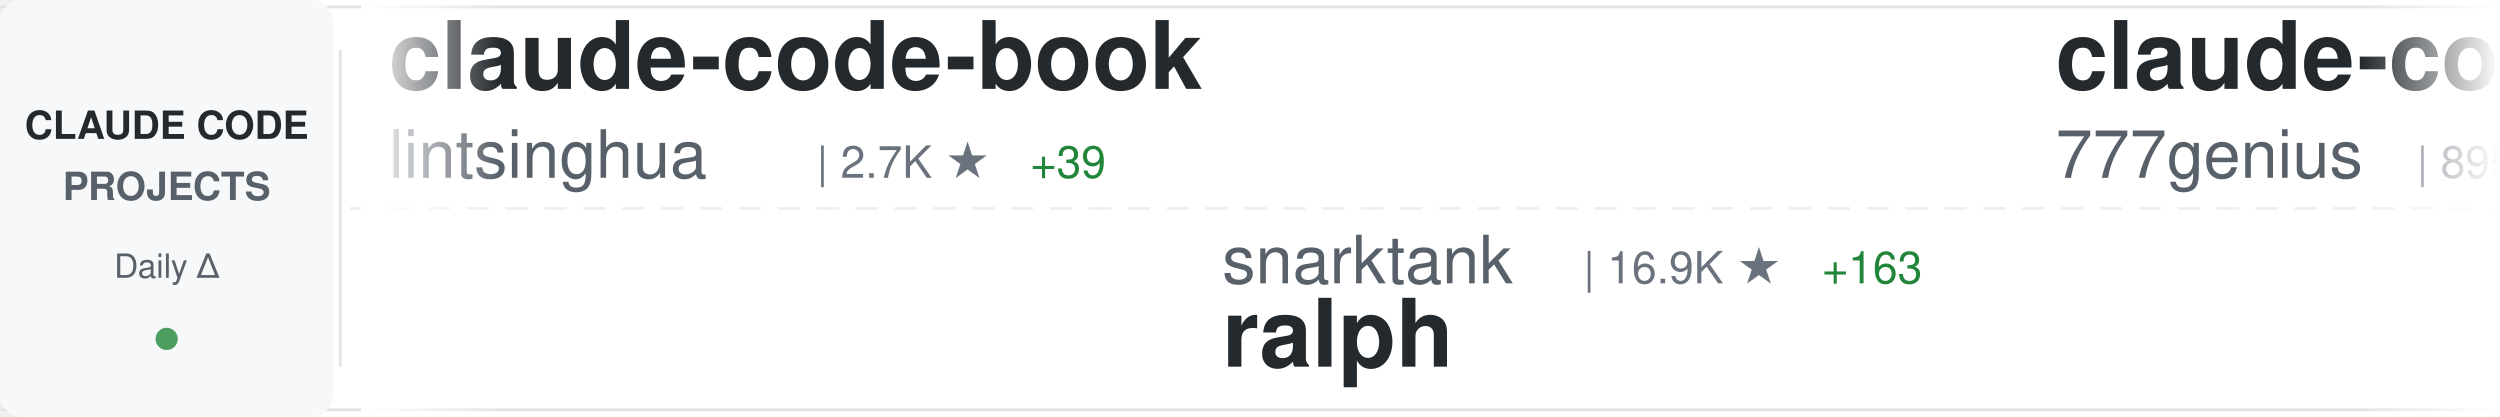
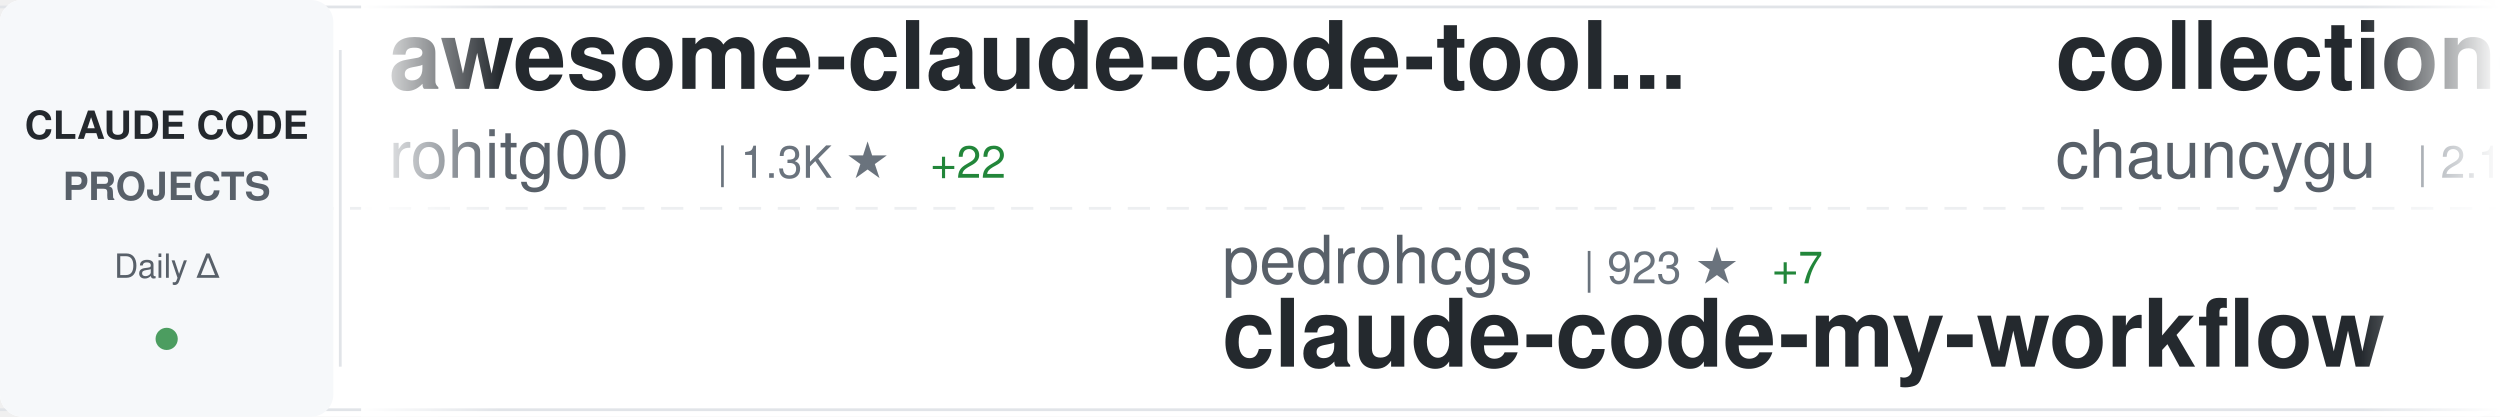
<svg xmlns="http://www.w3.org/2000/svg" width="900" height="150">
  <defs>
    <linearGradient id="awesomeLeftFade" x1="0%" y1="0%" x2="100%" y2="0%">
      <stop offset="0%" style="stop-color:#ffffff;stop-opacity:1" />
      <stop offset="100%" style="stop-color:#ffffff;stop-opacity:0" />
    </linearGradient>
    <linearGradient id="awesomeRightFade" x1="0%" y1="0%" x2="100%" y2="0%">
      <stop offset="0%" style="stop-color:#ffffff;stop-opacity:0" />
      <stop offset="100%" style="stop-color:#ffffff;stop-opacity:1" />
    </linearGradient>
  </defs>
  <rect width="900" height="150" fill="#ffffff" rx="8" />
  <rect x="0" y="2" width="900" height="1" fill="#e1e4e8" />
  <rect x="0" y="147" width="900" height="1" fill="#e1e4e8" />
  <line x1="0" y1="75" x2="900" y2="75" stroke="#e1e4e8" stroke-width="1" stroke-dasharray="8 6" opacity="0.6" />
  <rect x="0" y="0" width="120" height="150" fill="#f6f8fa" rx="8" />
  <text x="60" y="50" font-family="-apple-system, BlinkMacSystemFont, 'Segoe UI', Helvetica, Arial, sans-serif" font-size="14" font-weight="600" fill="#24292e" text-anchor="middle">CLAUDE CODE</text>
  <text x="60" y="72" font-family="-apple-system, BlinkMacSystemFont, 'Segoe UI', Helvetica, Arial, sans-serif" font-size="14" font-weight="600" fill="#586069" text-anchor="middle">PROJECTS</text>
  <text x="60" y="100" font-family="-apple-system, BlinkMacSystemFont, 'Segoe UI', Helvetica, Arial, sans-serif" font-size="12" font-weight="500" fill="#586069" text-anchor="middle">Daily Δ</text>
  <circle cx="60" cy="122" r="4" fill="#22863a" opacity="0.8" />
  <rect x="122" y="18" width="1" height="114" fill="#e1e4e8" />
  <clipPath id="awesomeTickerClip">
    <rect x="130" y="0" width="770" height="150" />
  </clipPath>
  <g clip-path="url(#awesomeTickerClip)">
    <g id="awesomeTickerItems">
      <animateTransform attributeName="transform" attributeType="XML" type="translate" from="0 0" to="-3000 0" dur="54s" repeatCount="indefinite" />
      <g transform="translate(0, 0)">
-         <text x="140" y="32" font-family="-apple-system, BlinkMacSystemFont, 'Segoe UI', Helvetica, Arial, sans-serif" font-size="34" font-weight="600" fill="#24292e">claude-code-book</text>
-         <text x="140" y="64" font-family="-apple-system, BlinkMacSystemFont, 'Segoe UI', Helvetica, Arial, sans-serif" font-size="24" font-weight="400" fill="#586069">lintsinghua</text>
-         <text x="294" y="64" font-family="-apple-system, BlinkMacSystemFont, 'Segoe UI', Helvetica, Arial, sans-serif" font-size="16" font-weight="500" fill="#6a737d">| 2.7K ★</text>
-         <text x="371" y="64" font-family="-apple-system, BlinkMacSystemFont, 'Segoe UI', Helvetica, Arial, sans-serif" font-size="16" font-weight="500" fill="#22863a"> +39</text>
+         <text x="140" y="32" font-family="-apple-system, BlinkMacSystemFont, 'Segoe UI', Helvetica, Arial, sans-serif" font-size="34" font-weight="600" fill="#24292e">awesome-claude-code-tool...</text>
+         <text x="140" y="64" font-family="-apple-system, BlinkMacSystemFont, 'Segoe UI', Helvetica, Arial, sans-serif" font-size="24" font-weight="400" fill="#586069">rohitg00</text>
+         <text x="258" y="64" font-family="-apple-system, BlinkMacSystemFont, 'Segoe UI', Helvetica, Arial, sans-serif" font-size="16" font-weight="500" fill="#6a737d">| 1.3K ★</text>
+         <text x="335" y="64" font-family="-apple-system, BlinkMacSystemFont, 'Segoe UI', Helvetica, Arial, sans-serif" font-size="16" font-weight="500" fill="#22863a"> +22</text>
      </g>
      <g transform="translate(300, 0)">
-         <text x="140" y="102" font-family="-apple-system, BlinkMacSystemFont, 'Segoe UI', Helvetica, Arial, sans-serif" font-size="24" font-weight="400" fill="#586069">snarktank</text>
-         <text x="270" y="102" font-family="-apple-system, BlinkMacSystemFont, 'Segoe UI', Helvetica, Arial, sans-serif" font-size="16" font-weight="500" fill="#6a737d">| 16.9K ★</text>
-         <text x="356" y="102" font-family="-apple-system, BlinkMacSystemFont, 'Segoe UI', Helvetica, Arial, sans-serif" font-size="16" font-weight="500" fill="#22863a"> +163</text>
-         <text x="140" y="132" font-family="-apple-system, BlinkMacSystemFont, 'Segoe UI', Helvetica, Arial, sans-serif" font-size="34" font-weight="600" fill="#24292e">ralph</text>
+         <text x="140" y="102" font-family="-apple-system, BlinkMacSystemFont, 'Segoe UI', Helvetica, Arial, sans-serif" font-size="24" font-weight="400" fill="#586069">pedrohcgs</text>
+         <text x="270" y="102" font-family="-apple-system, BlinkMacSystemFont, 'Segoe UI', Helvetica, Arial, sans-serif" font-size="16" font-weight="500" fill="#6a737d">| 923 ★</text>
+         <text x="338" y="102" font-family="-apple-system, BlinkMacSystemFont, 'Segoe UI', Helvetica, Arial, sans-serif" font-size="16" font-weight="500" fill="#22863a"> +7</text>
+         <text x="140" y="132" font-family="-apple-system, BlinkMacSystemFont, 'Segoe UI', Helvetica, Arial, sans-serif" font-size="34" font-weight="600" fill="#24292e">claude-code-my-workflow</text>
      </g>
      <g transform="translate(600, 0)">
-         <text x="140" y="32" font-family="-apple-system, BlinkMacSystemFont, 'Segoe UI', Helvetica, Arial, sans-serif" font-size="34" font-weight="600" fill="#24292e">claude-code-source-code</text>
-         <text x="140" y="64" font-family="-apple-system, BlinkMacSystemFont, 'Segoe UI', Helvetica, Arial, sans-serif" font-size="24" font-weight="400" fill="#586069">777genius</text>
-         <text x="270" y="64" font-family="-apple-system, BlinkMacSystemFont, 'Segoe UI', Helvetica, Arial, sans-serif" font-size="16" font-weight="500" fill="#6a737d">| 895 ★</text>
+         <text x="140" y="32" font-family="-apple-system, BlinkMacSystemFont, 'Segoe UI', Helvetica, Arial, sans-serif" font-size="34" font-weight="600" fill="#24292e">collection-claude-code-s...</text>
+         <text x="140" y="64" font-family="-apple-system, BlinkMacSystemFont, 'Segoe UI', Helvetica, Arial, sans-serif" font-size="24" font-weight="400" fill="#586069">chauncygu</text>
+         <text x="270" y="64" font-family="-apple-system, BlinkMacSystemFont, 'Segoe UI', Helvetica, Arial, sans-serif" font-size="16" font-weight="500" fill="#6a737d">| 2.1K ★</text>
+         <text x="347" y="64" font-family="-apple-system, BlinkMacSystemFont, 'Segoe UI', Helvetica, Arial, sans-serif" font-size="16" font-weight="500" fill="#22863a"> +11</text>
      </g>
      <g transform="translate(900, 0)">
-         <text x="140" y="102" font-family="-apple-system, BlinkMacSystemFont, 'Segoe UI', Helvetica, Arial, sans-serif" font-size="24" font-weight="400" fill="#586069">AICoderTudou</text>
-         <text x="306" y="102" font-family="-apple-system, BlinkMacSystemFont, 'Segoe UI', Helvetica, Arial, sans-serif" font-size="16" font-weight="500" fill="#6a737d">| 480 ★</text>
-         <text x="374" y="102" font-family="-apple-system, BlinkMacSystemFont, 'Segoe UI', Helvetica, Arial, sans-serif" font-size="16" font-weight="500" fill="#22863a"> +2</text>
-         <text x="140" y="132" font-family="-apple-system, BlinkMacSystemFont, 'Segoe UI', Helvetica, Arial, sans-serif" font-size="34" font-weight="600" fill="#24292e">claude-code-tudou</text>
+         <text x="140" y="102" font-family="-apple-system, BlinkMacSystemFont, 'Segoe UI', Helvetica, Arial, sans-serif" font-size="24" font-weight="400" fill="#586069">garrytan</text>
+         <text x="258" y="102" font-family="-apple-system, BlinkMacSystemFont, 'Segoe UI', Helvetica, Arial, sans-serif" font-size="16" font-weight="500" fill="#6a737d">| 73.1K ★</text>
+         <text x="344" y="102" font-family="-apple-system, BlinkMacSystemFont, 'Segoe UI', Helvetica, Arial, sans-serif" font-size="16" font-weight="500" fill="#22863a"> +840</text>
+         <text x="140" y="132" font-family="-apple-system, BlinkMacSystemFont, 'Segoe UI', Helvetica, Arial, sans-serif" font-size="34" font-weight="600" fill="#24292e">gstack</text>
      </g>
      <g transform="translate(1200, 0)">
-         <text x="140" y="32" font-family="-apple-system, BlinkMacSystemFont, 'Segoe UI', Helvetica, Arial, sans-serif" font-size="34" font-weight="600" fill="#24292e">claude-code-rust</text>
-         <text x="140" y="64" font-family="-apple-system, BlinkMacSystemFont, 'Segoe UI', Helvetica, Arial, sans-serif" font-size="24" font-weight="400" fill="#586069">lorryjovens-hub</text>
-         <text x="342" y="64" font-family="-apple-system, BlinkMacSystemFont, 'Segoe UI', Helvetica, Arial, sans-serif" font-size="16" font-weight="500" fill="#6a737d">| 1.3K ★</text>
-         <text x="419" y="64" font-family="-apple-system, BlinkMacSystemFont, 'Segoe UI', Helvetica, Arial, sans-serif" font-size="16" font-weight="500" fill="#22863a"> +9</text>
+         <text x="140" y="32" font-family="-apple-system, BlinkMacSystemFont, 'Segoe UI', Helvetica, Arial, sans-serif" font-size="34" font-weight="600" fill="#24292e">claude-code-tudou</text>
+         <text x="140" y="64" font-family="-apple-system, BlinkMacSystemFont, 'Segoe UI', Helvetica, Arial, sans-serif" font-size="24" font-weight="400" fill="#586069">AICoderTudou</text>
+         <text x="306" y="64" font-family="-apple-system, BlinkMacSystemFont, 'Segoe UI', Helvetica, Arial, sans-serif" font-size="16" font-weight="500" fill="#6a737d">| 480 ★</text>
+         <text x="374" y="64" font-family="-apple-system, BlinkMacSystemFont, 'Segoe UI', Helvetica, Arial, sans-serif" font-size="16" font-weight="500" fill="#22863a"> +2</text>
      </g>
      <g transform="translate(1500, 0)">
-         <text x="140" y="102" font-family="-apple-system, BlinkMacSystemFont, 'Segoe UI', Helvetica, Arial, sans-serif" font-size="24" font-weight="400" fill="#586069">sickn33</text>
-         <text x="246" y="102" font-family="-apple-system, BlinkMacSystemFont, 'Segoe UI', Helvetica, Arial, sans-serif" font-size="16" font-weight="500" fill="#6a737d">| 33.2K ★</text>
-         <text x="332" y="102" font-family="-apple-system, BlinkMacSystemFont, 'Segoe UI', Helvetica, Arial, sans-serif" font-size="16" font-weight="500" fill="#22863a"> +243</text>
-         <text x="140" y="132" font-family="-apple-system, BlinkMacSystemFont, 'Segoe UI', Helvetica, Arial, sans-serif" font-size="34" font-weight="600" fill="#24292e">antigravity-awesome-skil...</text>
+         <text x="140" y="102" font-family="-apple-system, BlinkMacSystemFont, 'Segoe UI', Helvetica, Arial, sans-serif" font-size="24" font-weight="400" fill="#586069">AprilNEA</text>
+         <text x="258" y="102" font-family="-apple-system, BlinkMacSystemFont, 'Segoe UI', Helvetica, Arial, sans-serif" font-size="16" font-weight="500" fill="#6a737d">| 371 ★</text>
+         <text x="326" y="102" font-family="-apple-system, BlinkMacSystemFont, 'Segoe UI', Helvetica, Arial, sans-serif" font-size="16" font-weight="500" fill="#22863a"> +1</text>
+         <text x="140" y="132" font-family="-apple-system, BlinkMacSystemFont, 'Segoe UI', Helvetica, Arial, sans-serif" font-size="34" font-weight="600" fill="#24292e">claude-code-source</text>
      </g>
      <g transform="translate(1800, 0)">
-         <text x="140" y="32" font-family="-apple-system, BlinkMacSystemFont, 'Segoe UI', Helvetica, Arial, sans-serif" font-size="34" font-weight="600" fill="#24292e">claude-code-rev</text>
-         <text x="140" y="64" font-family="-apple-system, BlinkMacSystemFont, 'Segoe UI', Helvetica, Arial, sans-serif" font-size="24" font-weight="400" fill="#586069">oboard</text>
-         <text x="234" y="64" font-family="-apple-system, BlinkMacSystemFont, 'Segoe UI', Helvetica, Arial, sans-serif" font-size="16" font-weight="500" fill="#6a737d">| 3.0K ★</text>
-         <text x="311" y="64" font-family="-apple-system, BlinkMacSystemFont, 'Segoe UI', Helvetica, Arial, sans-serif" font-size="16" font-weight="500" fill="#22863a"> +16</text>
+         <text x="140" y="32" font-family="-apple-system, BlinkMacSystemFont, 'Segoe UI', Helvetica, Arial, sans-serif" font-size="34" font-weight="600" fill="#24292e">claude-code</text>
+         <text x="140" y="64" font-family="-apple-system, BlinkMacSystemFont, 'Segoe UI', Helvetica, Arial, sans-serif" font-size="24" font-weight="400" fill="#586069">tanbiralam</text>
+         <text x="282" y="64" font-family="-apple-system, BlinkMacSystemFont, 'Segoe UI', Helvetica, Arial, sans-serif" font-size="16" font-weight="500" fill="#6a737d">| 1.4K ★</text>
+         <text x="359" y="64" font-family="-apple-system, BlinkMacSystemFont, 'Segoe UI', Helvetica, Arial, sans-serif" font-size="16" font-weight="500" fill="#22863a"> +18</text>
      </g>
      <g transform="translate(2100, 0)">
-         <text x="140" y="102" font-family="-apple-system, BlinkMacSystemFont, 'Segoe UI', Helvetica, Arial, sans-serif" font-size="24" font-weight="400" fill="#586069">LING71671</text>
-         <text x="270" y="102" font-family="-apple-system, BlinkMacSystemFont, 'Segoe UI', Helvetica, Arial, sans-serif" font-size="16" font-weight="500" fill="#6a737d">| 744 ★</text>
-         <text x="338" y="102" font-family="-apple-system, BlinkMacSystemFont, 'Segoe UI', Helvetica, Arial, sans-serif" font-size="16" font-weight="500" fill="#22863a"> +1</text>
-         <text x="140" y="132" font-family="-apple-system, BlinkMacSystemFont, 'Segoe UI', Helvetica, Arial, sans-serif" font-size="34" font-weight="600" fill="#24292e">Open-ClaudeCode</text>
+         <text x="140" y="102" font-family="-apple-system, BlinkMacSystemFont, 'Segoe UI', Helvetica, Arial, sans-serif" font-size="24" font-weight="400" fill="#586069">frankbria</text>
+         <text x="270" y="102" font-family="-apple-system, BlinkMacSystemFont, 'Segoe UI', Helvetica, Arial, sans-serif" font-size="16" font-weight="500" fill="#6a737d">| 8.7K ★</text>
+         <text x="347" y="102" font-family="-apple-system, BlinkMacSystemFont, 'Segoe UI', Helvetica, Arial, sans-serif" font-size="16" font-weight="500" fill="#22863a"> +14</text>
+         <text x="140" y="132" font-family="-apple-system, BlinkMacSystemFont, 'Segoe UI', Helvetica, Arial, sans-serif" font-size="34" font-weight="600" fill="#24292e">ralph-claude-code</text>
      </g>
      <g transform="translate(2400, 0)">
-         <text x="140" y="32" font-family="-apple-system, BlinkMacSystemFont, 'Segoe UI', Helvetica, Arial, sans-serif" font-size="34" font-weight="600" fill="#24292e">nanoclaw</text>
-         <text x="140" y="64" font-family="-apple-system, BlinkMacSystemFont, 'Segoe UI', Helvetica, Arial, sans-serif" font-size="24" font-weight="400" fill="#586069">qwibitai</text>
-         <text x="258" y="64" font-family="-apple-system, BlinkMacSystemFont, 'Segoe UI', Helvetica, Arial, sans-serif" font-size="16" font-weight="500" fill="#6a737d">| 27.3K ★</text>
-         <text x="344" y="64" font-family="-apple-system, BlinkMacSystemFont, 'Segoe UI', Helvetica, Arial, sans-serif" font-size="16" font-weight="500" fill="#22863a"> +67</text>
+         <text x="140" y="32" font-family="-apple-system, BlinkMacSystemFont, 'Segoe UI', Helvetica, Arial, sans-serif" font-size="34" font-weight="600" fill="#24292e">claude-code-best-practic...</text>
+         <text x="140" y="64" font-family="-apple-system, BlinkMacSystemFont, 'Segoe UI', Helvetica, Arial, sans-serif" font-size="24" font-weight="400" fill="#586069">shanraisshan</text>
+         <text x="306" y="64" font-family="-apple-system, BlinkMacSystemFont, 'Segoe UI', Helvetica, Arial, sans-serif" font-size="16" font-weight="500" fill="#6a737d">| 44.8K ★</text>
+         <text x="392" y="64" font-family="-apple-system, BlinkMacSystemFont, 'Segoe UI', Helvetica, Arial, sans-serif" font-size="16" font-weight="500" fill="#22863a"> +1.4K</text>
      </g>
      <g transform="translate(2700, 0)">
-         <text x="140" y="102" font-family="-apple-system, BlinkMacSystemFont, 'Segoe UI', Helvetica, Arial, sans-serif" font-size="24" font-weight="400" fill="#586069">lowcortisolprogrammer</text>
-         <text x="414" y="102" font-family="-apple-system, BlinkMacSystemFont, 'Segoe UI', Helvetica, Arial, sans-serif" font-size="16" font-weight="500" fill="#6a737d">| 171 ★</text>
-         <text x="140" y="132" font-family="-apple-system, BlinkMacSystemFont, 'Segoe UI', Helvetica, Arial, sans-serif" font-size="34" font-weight="600" fill="#24292e">claude-code</text>
+         <text x="140" y="102" font-family="-apple-system, BlinkMacSystemFont, 'Segoe UI', Helvetica, Arial, sans-serif" font-size="24" font-weight="400" fill="#586069">oboard</text>
+         <text x="234" y="102" font-family="-apple-system, BlinkMacSystemFont, 'Segoe UI', Helvetica, Arial, sans-serif" font-size="16" font-weight="500" fill="#6a737d">| 3.0K ★</text>
+         <text x="311" y="102" font-family="-apple-system, BlinkMacSystemFont, 'Segoe UI', Helvetica, Arial, sans-serif" font-size="16" font-weight="500" fill="#22863a"> +12</text>
+         <text x="140" y="132" font-family="-apple-system, BlinkMacSystemFont, 'Segoe UI', Helvetica, Arial, sans-serif" font-size="34" font-weight="600" fill="#24292e">claude-code-rev</text>
      </g>
      <g transform="translate(3000, 0)">
-         <text x="140" y="32" font-family="-apple-system, BlinkMacSystemFont, 'Segoe UI', Helvetica, Arial, sans-serif" font-size="34" font-weight="600" fill="#24292e">claude-code-book</text>
-         <text x="140" y="64" font-family="-apple-system, BlinkMacSystemFont, 'Segoe UI', Helvetica, Arial, sans-serif" font-size="24" font-weight="400" fill="#586069">lintsinghua</text>
-         <text x="294" y="64" font-family="-apple-system, BlinkMacSystemFont, 'Segoe UI', Helvetica, Arial, sans-serif" font-size="16" font-weight="500" fill="#6a737d">| 2.7K ★</text>
-         <text x="371" y="64" font-family="-apple-system, BlinkMacSystemFont, 'Segoe UI', Helvetica, Arial, sans-serif" font-size="16" font-weight="500" fill="#22863a"> +39</text>
+         <text x="140" y="32" font-family="-apple-system, BlinkMacSystemFont, 'Segoe UI', Helvetica, Arial, sans-serif" font-size="34" font-weight="600" fill="#24292e">awesome-claude-code-tool...</text>
+         <text x="140" y="64" font-family="-apple-system, BlinkMacSystemFont, 'Segoe UI', Helvetica, Arial, sans-serif" font-size="24" font-weight="400" fill="#586069">rohitg00</text>
+         <text x="258" y="64" font-family="-apple-system, BlinkMacSystemFont, 'Segoe UI', Helvetica, Arial, sans-serif" font-size="16" font-weight="500" fill="#6a737d">| 1.3K ★</text>
+         <text x="335" y="64" font-family="-apple-system, BlinkMacSystemFont, 'Segoe UI', Helvetica, Arial, sans-serif" font-size="16" font-weight="500" fill="#22863a"> +22</text>
      </g>
      <g transform="translate(3300, 0)">
-         <text x="140" y="102" font-family="-apple-system, BlinkMacSystemFont, 'Segoe UI', Helvetica, Arial, sans-serif" font-size="24" font-weight="400" fill="#586069">snarktank</text>
-         <text x="270" y="102" font-family="-apple-system, BlinkMacSystemFont, 'Segoe UI', Helvetica, Arial, sans-serif" font-size="16" font-weight="500" fill="#6a737d">| 16.9K ★</text>
-         <text x="356" y="102" font-family="-apple-system, BlinkMacSystemFont, 'Segoe UI', Helvetica, Arial, sans-serif" font-size="16" font-weight="500" fill="#22863a"> +163</text>
-         <text x="140" y="132" font-family="-apple-system, BlinkMacSystemFont, 'Segoe UI', Helvetica, Arial, sans-serif" font-size="34" font-weight="600" fill="#24292e">ralph</text>
+         <text x="140" y="102" font-family="-apple-system, BlinkMacSystemFont, 'Segoe UI', Helvetica, Arial, sans-serif" font-size="24" font-weight="400" fill="#586069">pedrohcgs</text>
+         <text x="270" y="102" font-family="-apple-system, BlinkMacSystemFont, 'Segoe UI', Helvetica, Arial, sans-serif" font-size="16" font-weight="500" fill="#6a737d">| 923 ★</text>
+         <text x="338" y="102" font-family="-apple-system, BlinkMacSystemFont, 'Segoe UI', Helvetica, Arial, sans-serif" font-size="16" font-weight="500" fill="#22863a"> +7</text>
+         <text x="140" y="132" font-family="-apple-system, BlinkMacSystemFont, 'Segoe UI', Helvetica, Arial, sans-serif" font-size="34" font-weight="600" fill="#24292e">claude-code-my-workflow</text>
      </g>
      <g transform="translate(3600, 0)">
-         <text x="140" y="32" font-family="-apple-system, BlinkMacSystemFont, 'Segoe UI', Helvetica, Arial, sans-serif" font-size="34" font-weight="600" fill="#24292e">claude-code-source-code</text>
-         <text x="140" y="64" font-family="-apple-system, BlinkMacSystemFont, 'Segoe UI', Helvetica, Arial, sans-serif" font-size="24" font-weight="400" fill="#586069">777genius</text>
-         <text x="270" y="64" font-family="-apple-system, BlinkMacSystemFont, 'Segoe UI', Helvetica, Arial, sans-serif" font-size="16" font-weight="500" fill="#6a737d">| 895 ★</text>
+         <text x="140" y="32" font-family="-apple-system, BlinkMacSystemFont, 'Segoe UI', Helvetica, Arial, sans-serif" font-size="34" font-weight="600" fill="#24292e">collection-claude-code-s...</text>
+         <text x="140" y="64" font-family="-apple-system, BlinkMacSystemFont, 'Segoe UI', Helvetica, Arial, sans-serif" font-size="24" font-weight="400" fill="#586069">chauncygu</text>
+         <text x="270" y="64" font-family="-apple-system, BlinkMacSystemFont, 'Segoe UI', Helvetica, Arial, sans-serif" font-size="16" font-weight="500" fill="#6a737d">| 2.1K ★</text>
+         <text x="347" y="64" font-family="-apple-system, BlinkMacSystemFont, 'Segoe UI', Helvetica, Arial, sans-serif" font-size="16" font-weight="500" fill="#22863a"> +11</text>
      </g>
      <g transform="translate(3900, 0)">
-         <text x="140" y="102" font-family="-apple-system, BlinkMacSystemFont, 'Segoe UI', Helvetica, Arial, sans-serif" font-size="24" font-weight="400" fill="#586069">AICoderTudou</text>
-         <text x="306" y="102" font-family="-apple-system, BlinkMacSystemFont, 'Segoe UI', Helvetica, Arial, sans-serif" font-size="16" font-weight="500" fill="#6a737d">| 480 ★</text>
-         <text x="374" y="102" font-family="-apple-system, BlinkMacSystemFont, 'Segoe UI', Helvetica, Arial, sans-serif" font-size="16" font-weight="500" fill="#22863a"> +2</text>
-         <text x="140" y="132" font-family="-apple-system, BlinkMacSystemFont, 'Segoe UI', Helvetica, Arial, sans-serif" font-size="34" font-weight="600" fill="#24292e">claude-code-tudou</text>
+         <text x="140" y="102" font-family="-apple-system, BlinkMacSystemFont, 'Segoe UI', Helvetica, Arial, sans-serif" font-size="24" font-weight="400" fill="#586069">garrytan</text>
+         <text x="258" y="102" font-family="-apple-system, BlinkMacSystemFont, 'Segoe UI', Helvetica, Arial, sans-serif" font-size="16" font-weight="500" fill="#6a737d">| 73.1K ★</text>
+         <text x="344" y="102" font-family="-apple-system, BlinkMacSystemFont, 'Segoe UI', Helvetica, Arial, sans-serif" font-size="16" font-weight="500" fill="#22863a"> +840</text>
+         <text x="140" y="132" font-family="-apple-system, BlinkMacSystemFont, 'Segoe UI', Helvetica, Arial, sans-serif" font-size="34" font-weight="600" fill="#24292e">gstack</text>
      </g>
    </g>
  </g>
  <rect x="130" y="0" width="50" height="150" fill="url(#awesomeLeftFade)" />
  <rect x="850" y="0" width="50" height="150" fill="url(#awesomeRightFade)" />
</svg>
